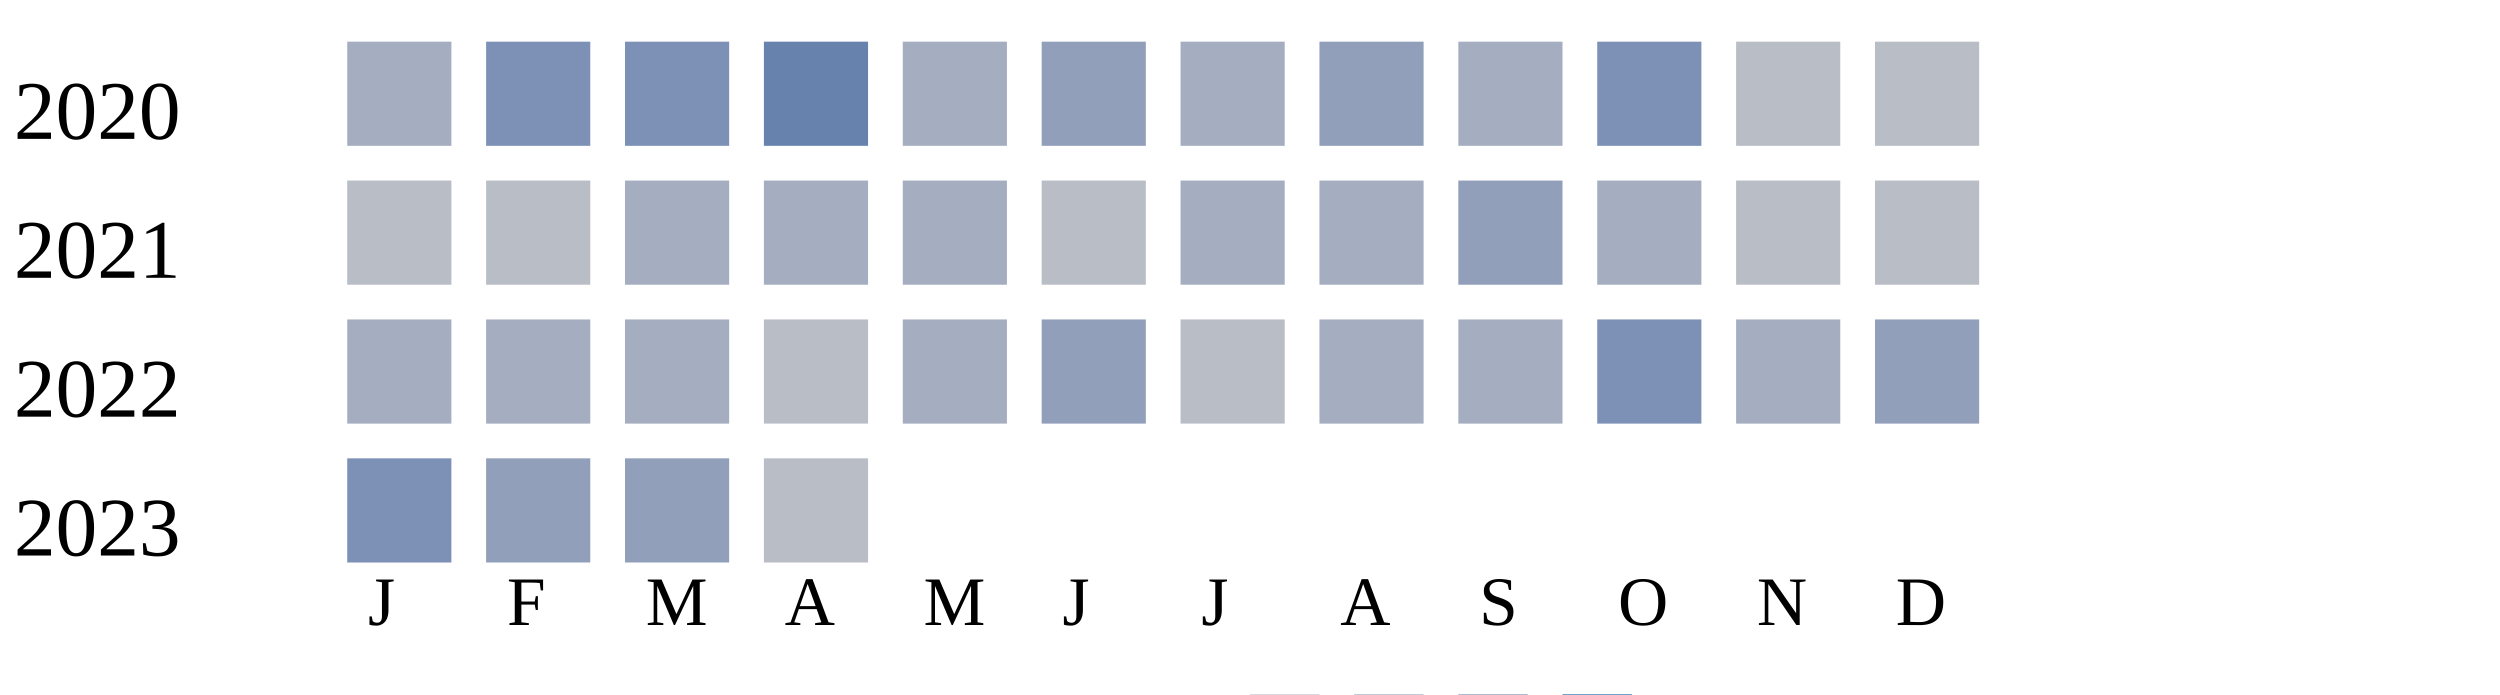
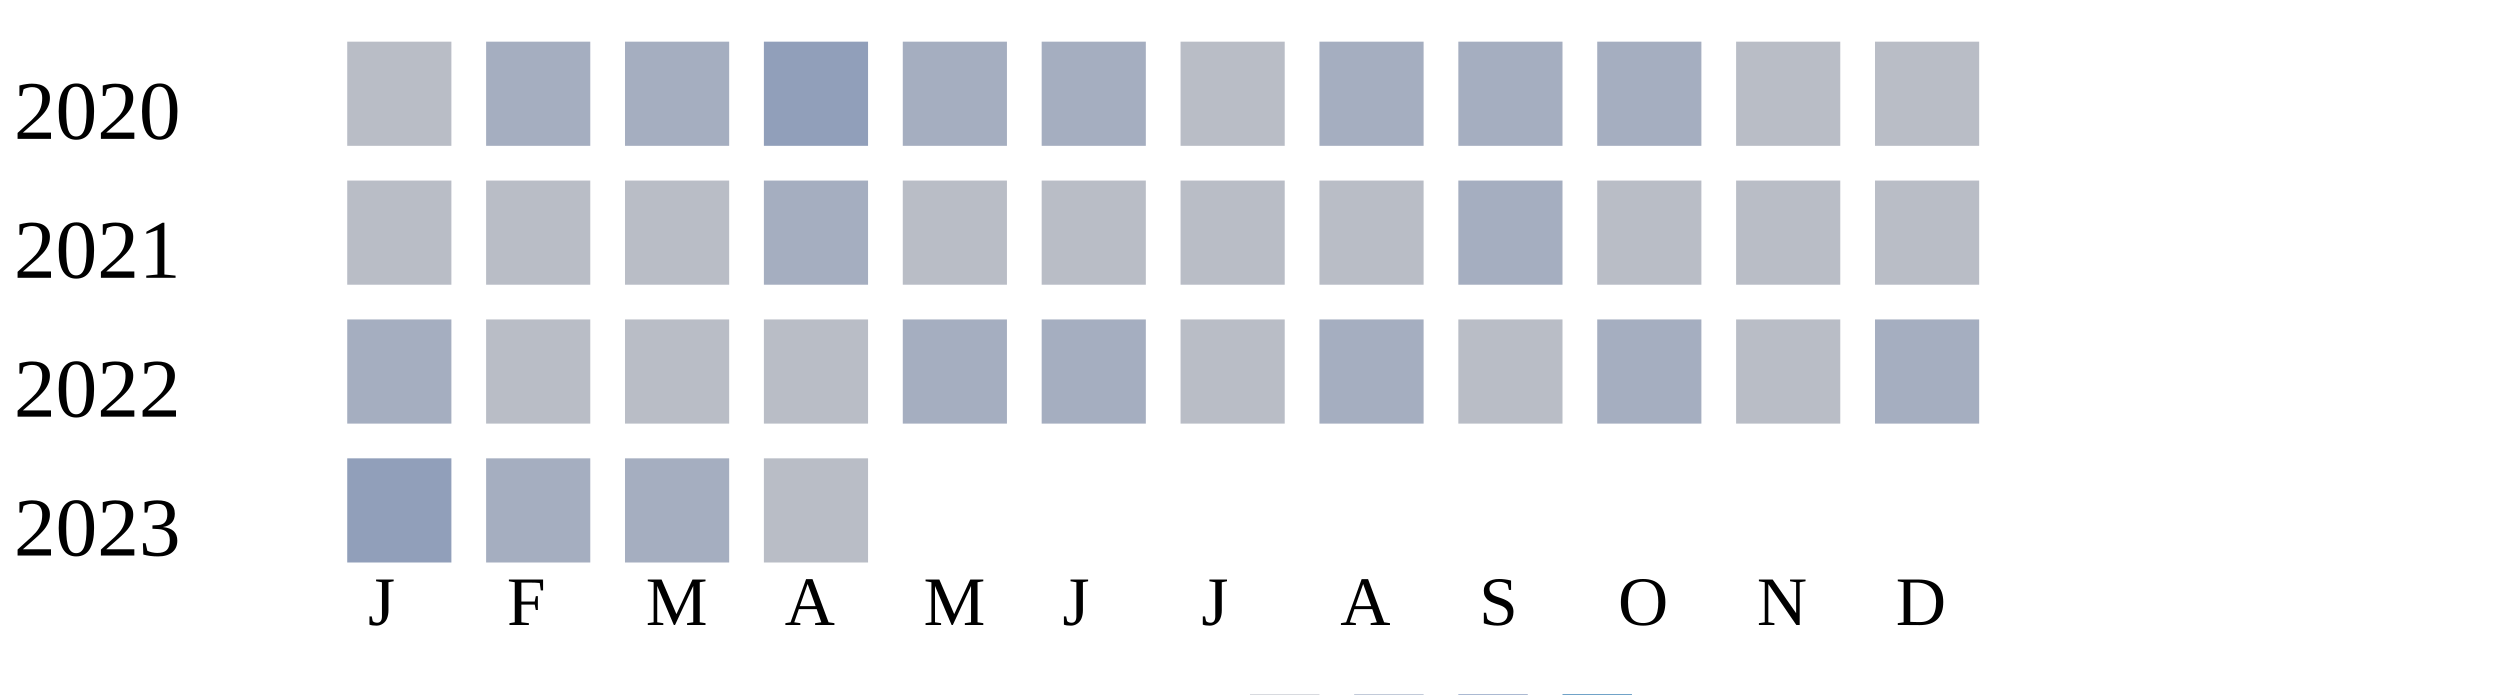
<svg xmlns="http://www.w3.org/2000/svg" width="360" height="100">
  <g transform="translate(0 0)">
    <text x="2" y="20">2020</text>
-     <rect x="50" y="6" width="15" height="15" fill="#a5aec0" />
-     <rect x="70" y="6" width="15" height="15" fill="#7d90b5" />
-     <rect x="90" y="6" width="15" height="15" fill="#7d90b5" />
-     <rect x="110" y="6" width="15" height="15" fill="#6882ae" />
+     <rect x="50" y="6" width="15" height="15" fill="#b9bdc6" />
+     <rect x="70" y="6" width="15" height="15" fill="#a5aec0" />
+     <rect x="90" y="6" width="15" height="15" fill="#a5aec0" />
+     <rect x="110" y="6" width="15" height="15" fill="#919fba" />
    <rect x="130" y="6" width="15" height="15" fill="#a5aec0" />
-     <rect x="150" y="6" width="15" height="15" fill="#919fba" />
-     <rect x="170" y="6" width="15" height="15" fill="#a5aec0" />
-     <rect x="190" y="6" width="15" height="15" fill="#919fba" />
+     <rect x="150" y="6" width="15" height="15" fill="#a5aec0" />
+     <rect x="170" y="6" width="15" height="15" fill="#b9bdc6" />
+     <rect x="190" y="6" width="15" height="15" fill="#a5aec0" />
    <rect x="210" y="6" width="15" height="15" fill="#a5aec0" />
-     <rect x="230" y="6" width="15" height="15" fill="#7d90b5" />
+     <rect x="230" y="6" width="15" height="15" fill="#a5aec0" />
    <rect x="250" y="6" width="15" height="15" fill="#b9bdc6" />
    <rect x="270" y="6" width="15" height="15" fill="#b9bdc6" />
  </g>
  <g transform="translate(0 20)">
    <text x="2" y="20">2021</text>
    <rect x="50" y="6" width="15" height="15" fill="#b9bdc6" />
    <rect x="70" y="6" width="15" height="15" fill="#b9bdc6" />
-     <rect x="90" y="6" width="15" height="15" fill="#a5aec0" />
+     <rect x="90" y="6" width="15" height="15" fill="#b9bdc6" />
    <rect x="110" y="6" width="15" height="15" fill="#a5aec0" />
-     <rect x="130" y="6" width="15" height="15" fill="#a5aec0" />
+     <rect x="130" y="6" width="15" height="15" fill="#b9bdc6" />
    <rect x="150" y="6" width="15" height="15" fill="#b9bdc6" />
-     <rect x="170" y="6" width="15" height="15" fill="#a5aec0" />
-     <rect x="190" y="6" width="15" height="15" fill="#a5aec0" />
-     <rect x="210" y="6" width="15" height="15" fill="#919fba" />
-     <rect x="230" y="6" width="15" height="15" fill="#a5aec0" />
+     <rect x="170" y="6" width="15" height="15" fill="#b9bdc6" />
+     <rect x="190" y="6" width="15" height="15" fill="#b9bdc6" />
+     <rect x="210" y="6" width="15" height="15" fill="#a5aec0" />
+     <rect x="230" y="6" width="15" height="15" fill="#b9bdc6" />
    <rect x="250" y="6" width="15" height="15" fill="#b9bdc6" />
    <rect x="270" y="6" width="15" height="15" fill="#b9bdc6" />
  </g>
  <g transform="translate(0 40)">
    <text x="2" y="20">2022</text>
    <rect x="50" y="6" width="15" height="15" fill="#a5aec0" />
-     <rect x="70" y="6" width="15" height="15" fill="#a5aec0" />
-     <rect x="90" y="6" width="15" height="15" fill="#a5aec0" />
+     <rect x="70" y="6" width="15" height="15" fill="#b9bdc6" />
+     <rect x="90" y="6" width="15" height="15" fill="#b9bdc6" />
    <rect x="110" y="6" width="15" height="15" fill="#b9bdc6" />
    <rect x="130" y="6" width="15" height="15" fill="#a5aec0" />
-     <rect x="150" y="6" width="15" height="15" fill="#919fba" />
+     <rect x="150" y="6" width="15" height="15" fill="#a5aec0" />
    <rect x="170" y="6" width="15" height="15" fill="#b9bdc6" />
    <rect x="190" y="6" width="15" height="15" fill="#a5aec0" />
-     <rect x="210" y="6" width="15" height="15" fill="#a5aec0" />
-     <rect x="230" y="6" width="15" height="15" fill="#7d90b5" />
-     <rect x="250" y="6" width="15" height="15" fill="#a5aec0" />
-     <rect x="270" y="6" width="15" height="15" fill="#919fba" />
+     <rect x="210" y="6" width="15" height="15" fill="#b9bdc6" />
+     <rect x="230" y="6" width="15" height="15" fill="#a5aec0" />
+     <rect x="250" y="6" width="15" height="15" fill="#b9bdc6" />
+     <rect x="270" y="6" width="15" height="15" fill="#a5aec0" />
  </g>
  <g transform="translate(0 60)">
    <text x="2" y="20">2023</text>
-     <rect x="50" y="6" width="15" height="15" fill="#7d90b5" />
-     <rect x="70" y="6" width="15" height="15" fill="#919fba" />
-     <rect x="90" y="6" width="15" height="15" fill="#919fba" />
+     <rect x="50" y="6" width="15" height="15" fill="#919fba" />
+     <rect x="70" y="6" width="15" height="15" fill="#a5aec0" />
+     <rect x="90" y="6" width="15" height="15" fill="#a5aec0" />
    <rect x="110" y="6" width="15" height="15" fill="#b9bdc6" />
  </g>
  <text style="font-size: 10px; text-align: center" x="53" y="90">J</text>
  <text style="font-size: 10px; text-align: center" x="73" y="90">F</text>
  <text style="font-size: 10px; text-align: center" x="93" y="90">M</text>
  <text style="font-size: 10px; text-align: center" x="113" y="90">A</text>
  <text style="font-size: 10px; text-align: center" x="133" y="90">M</text>
  <text style="font-size: 10px; text-align: center" x="153" y="90">J</text>
  <text style="font-size: 10px; text-align: center" x="173" y="90">J</text>
  <text style="font-size: 10px; text-align: center" x="193" y="90">A</text>
  <text style="font-size: 10px; text-align: center" x="213" y="90">S</text>
  <text style="font-size: 10px; text-align: center" x="233" y="90">O</text>
  <text style="font-size: 10px; text-align: center" x="253" y="90">N</text>
  <text style="font-size: 10px; text-align: center" x="273" y="90">D</text>
  <text style="font-size: 10px;" x="155" y="109">Less</text>
  <rect fill="#b9bdc6" width="10" height="10" x="180" y="100" />
  <rect fill="#919fba" width="10" height="10" x="195" y="100" />
  <rect fill="#6882ae" width="10" height="10" x="210" y="100" />
  <rect fill="#005a9c" width="10" height="10" x="225" y="100" />
  <text x="240" y="109" style="font-size: 10px;">More</text>
</svg>
